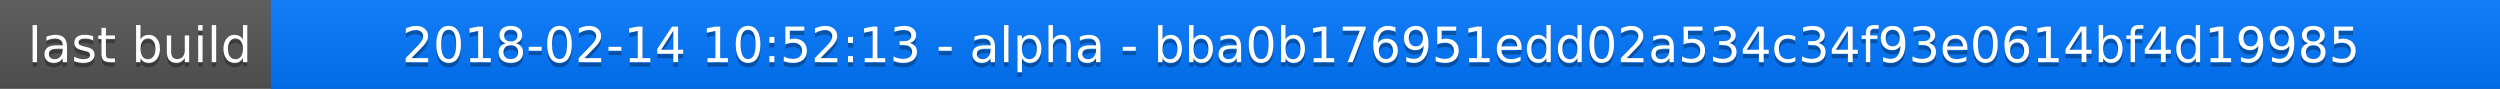
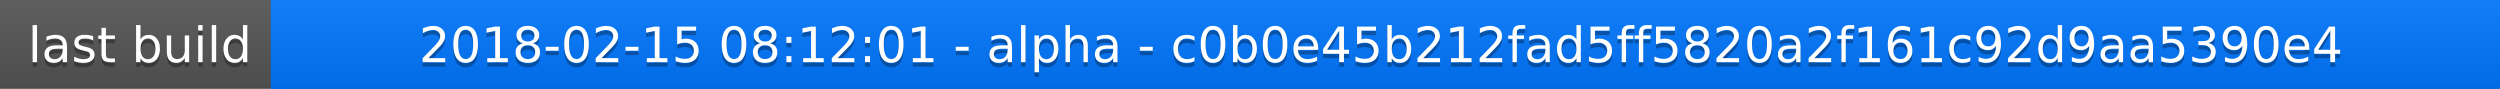
<svg xmlns="http://www.w3.org/2000/svg" width="563" height="20">
  <linearGradient id="a" x2="0" y2="100%">
    <stop offset="0" stop-color="#bbb" stop-opacity=".1" />
    <stop offset="1" stop-opacity=".1" />
  </linearGradient>
  <rect rx="0" width="563" height="20" fill="#555" />
  <rect rx="0" x="61" width="502" height="20" fill="#07f" />
  <path fill="#07f" d="M61 0h4v20h-4z" />
  <rect rx="0" width="563" height="20" fill="url(#a)" />
  <g fill="#fff" text-anchor="middle" font-family="DejaVu Sans,Verdana,Geneva,sans-serif" font-size="11">
    <text x="31.5" y="15" fill="#010101" fill-opacity=".3">last build</text>
    <text x="31.5" y="14">last build</text>
-     <text x="311" y="15" fill="#010101" fill-opacity=".3">2018-02-14 10:52:13 - alpha - bba0b176951edd02a534c34f93e0614bf4d19985</text>
-     <text x="311" y="14">2018-02-14 10:52:13 - alpha - bba0b176951edd02a534c34f93e0614bf4d19985</text>
+     <text x="311" y="15" fill="#010101" fill-opacity=".3">2018-02-15 08:12:01 - alpha - c0b0e45b212fad5ff5820a2f161c92d9aa5390e4</text>
+     <text x="311" y="14">2018-02-15 08:12:01 - alpha - c0b0e45b212fad5ff5820a2f161c92d9aa5390e4</text>
  </g>
</svg>
